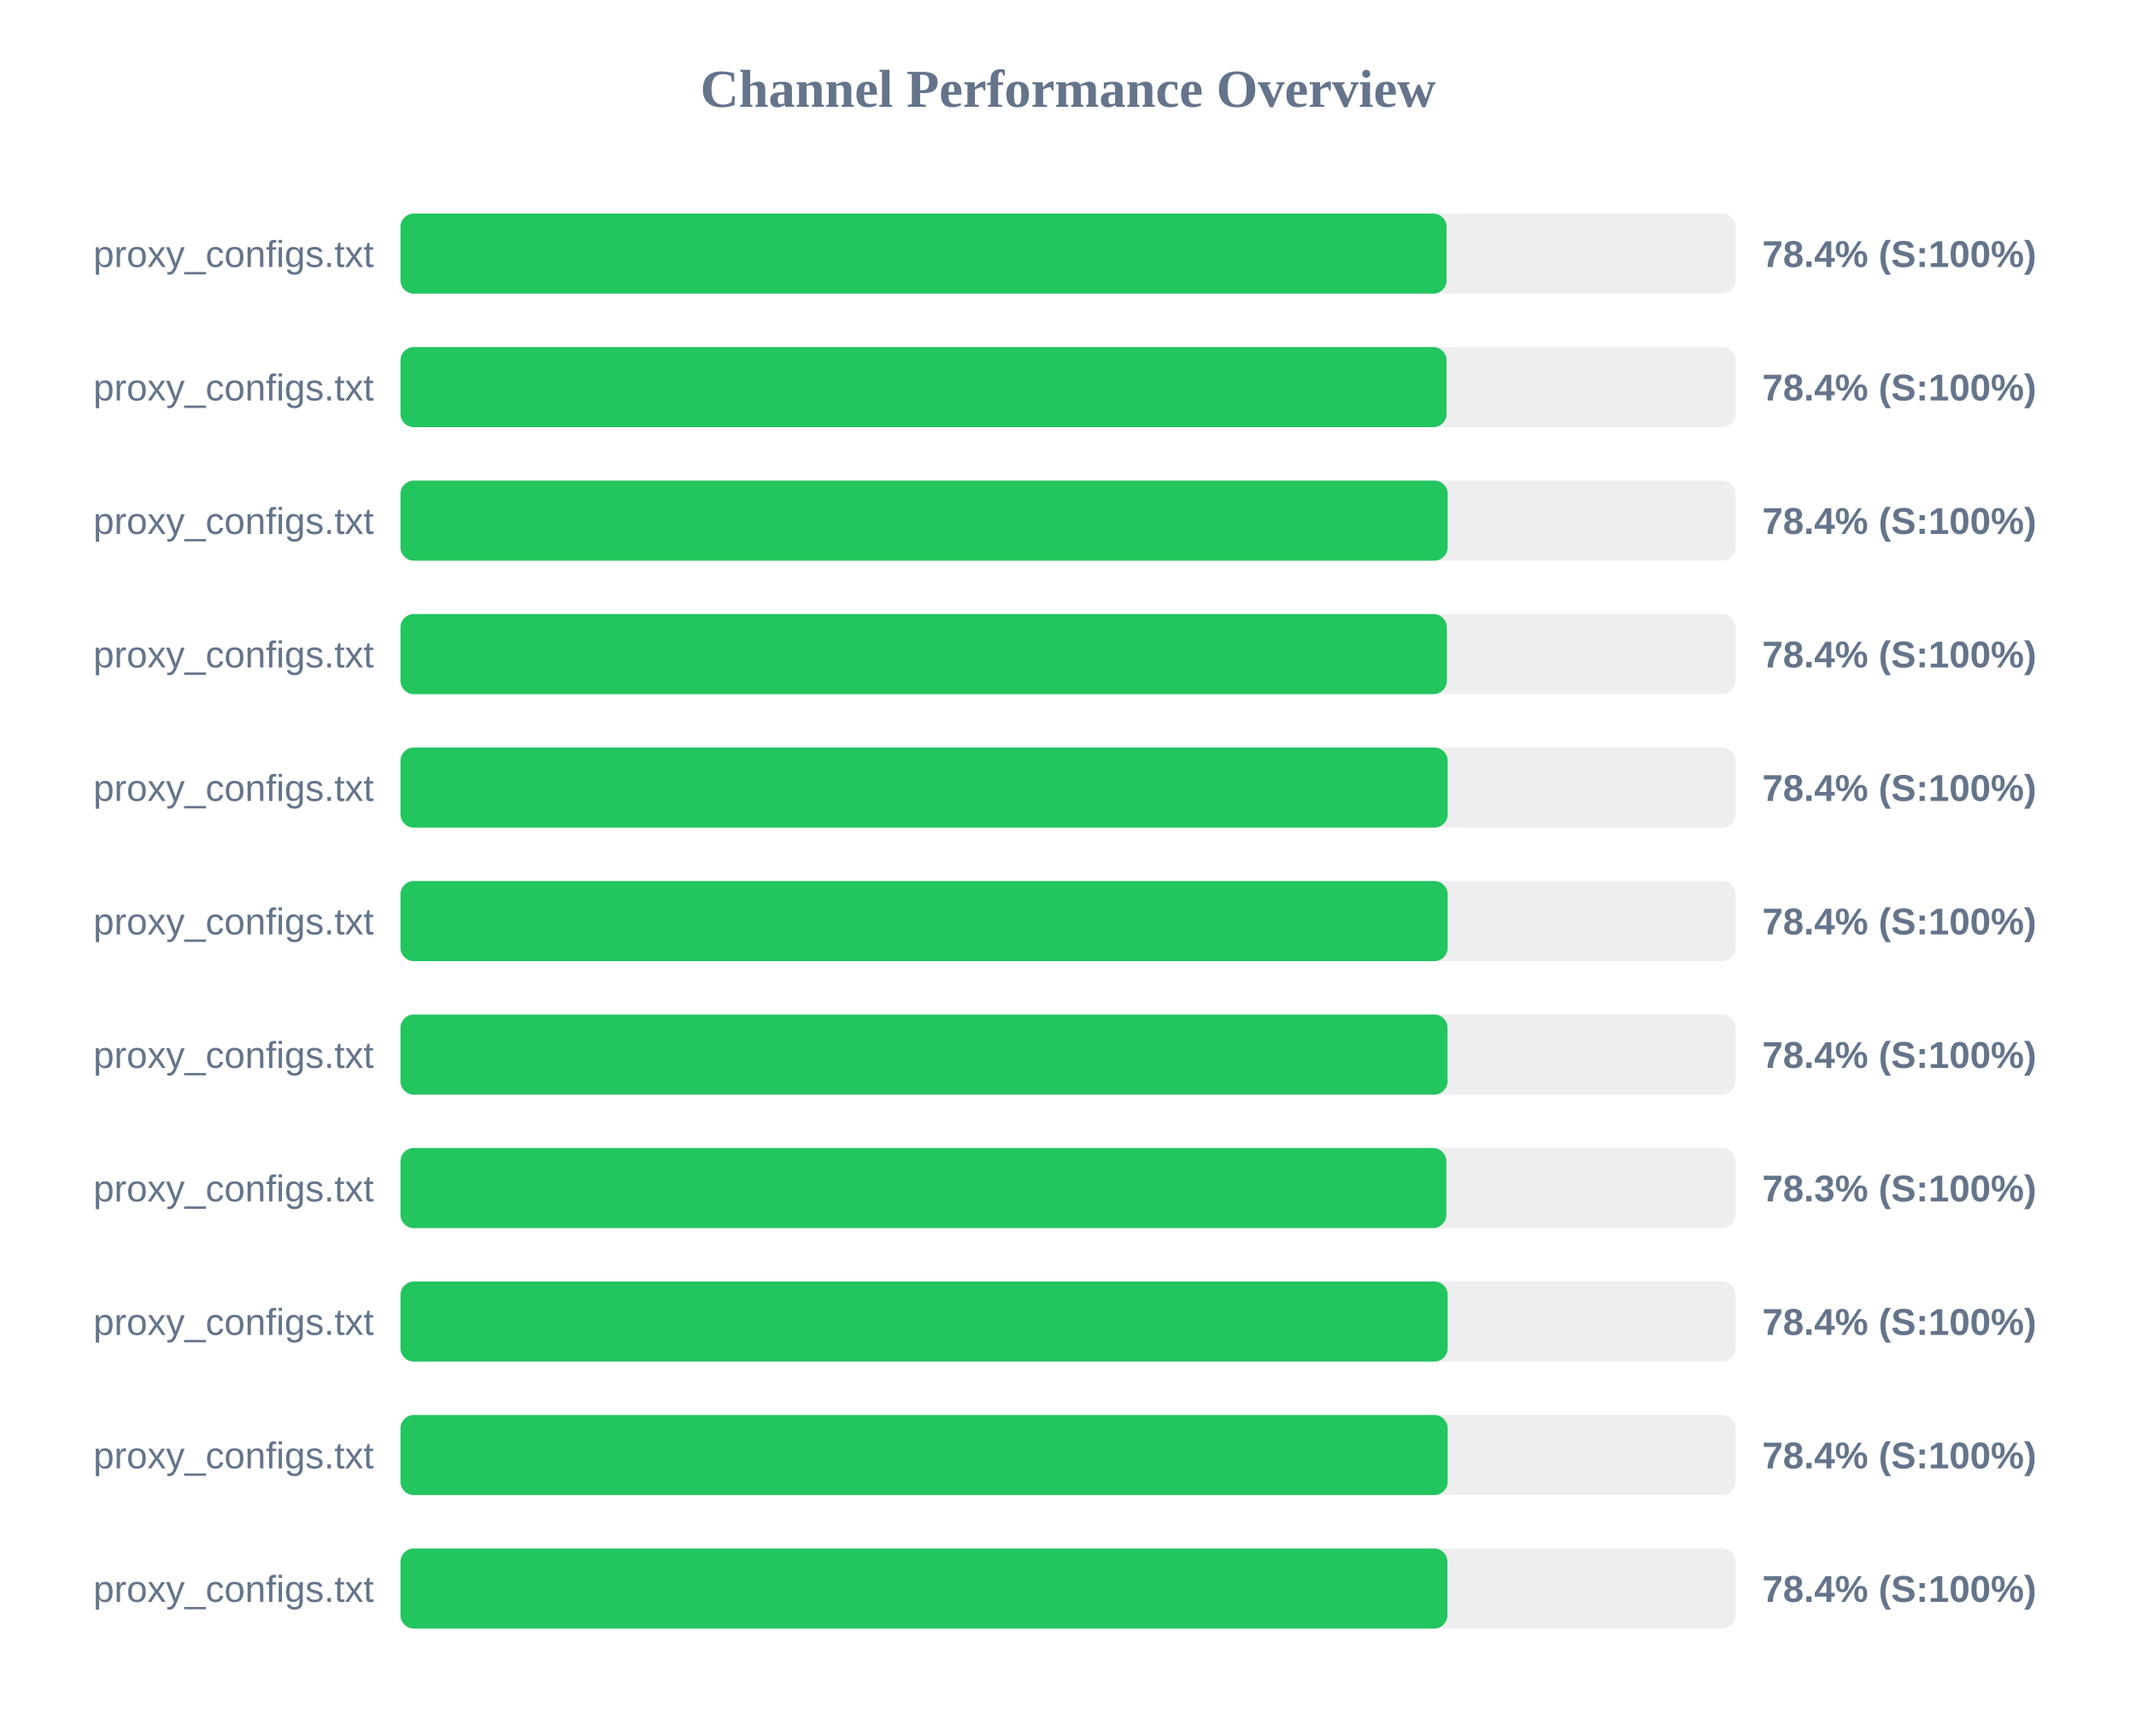
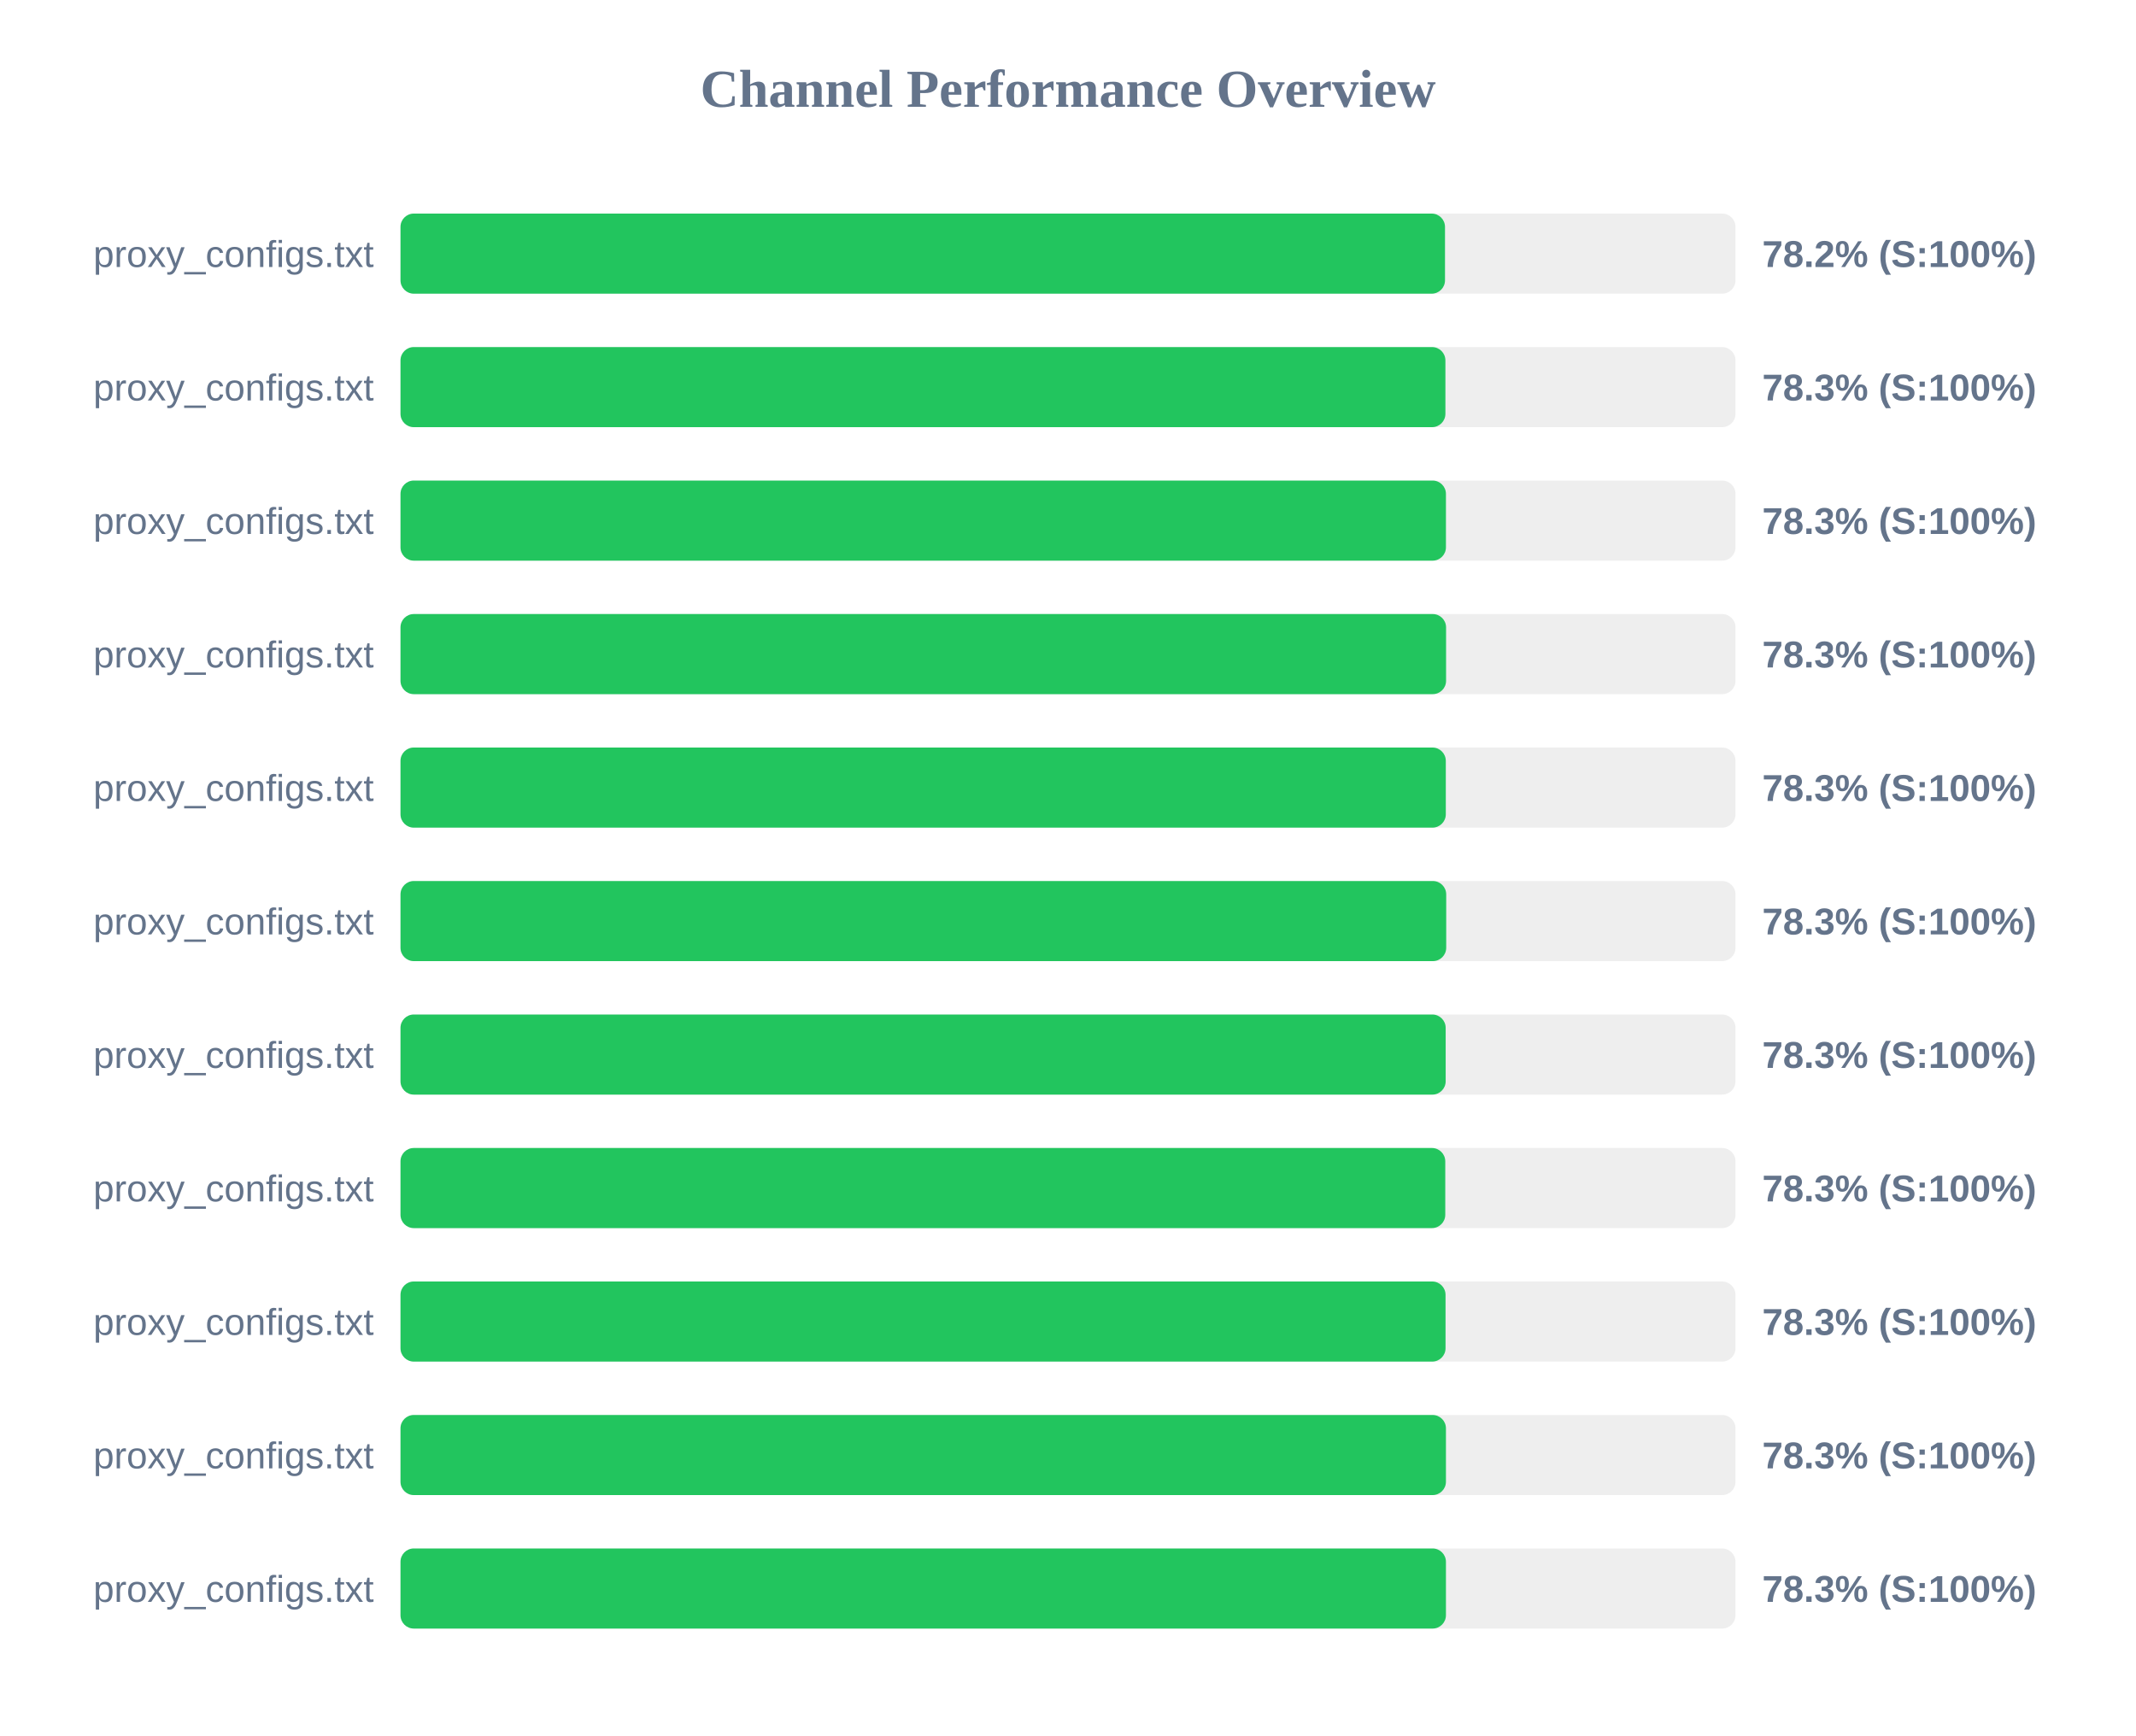
<svg xmlns="http://www.w3.org/2000/svg" width="800" height="650" version="1.1">
  <style>
        .row { font: 14px Arial; fill: #64748b; }
        .score { font: bold 14px Arial; fill: #64748b; }
    </style>
  <text x="400" y="40" text-anchor="middle" font-size="20px" font-weight="bold" fill="#64748b">Channel Performance Overview</text>
  <rect x="150" y="80" width="500" height="30" fill="#eee" rx="5" />
-   <rect x="150" y="80" width="391.8" height="30" fill="#22c55e" rx="5" />
+   <rect x="150" y="80" width="391.2" height="30" fill="#22c55e" rx="5" />
  <text x="140" y="100" text-anchor="end" class="row">proxy_configs.txt</text>
-   <text x="660" y="100" text-anchor="start" class="score">78.4% (S:100%)</text>
+   <text x="660" y="100" text-anchor="start" class="score">78.2% (S:100%)</text>
  <rect x="150" y="130" width="500" height="30" fill="#eee" rx="5" />
-   <rect x="150" y="130" width="391.8" height="30" fill="#22c55e" rx="5" />
+   <rect x="150" y="130" width="391.35" height="30" fill="#22c55e" rx="5" />
  <text x="140" y="150" text-anchor="end" class="row">proxy_configs.txt</text>
-   <text x="660" y="150" text-anchor="start" class="score">78.4% (S:100%)</text>
+   <text x="660" y="150" text-anchor="start" class="score">78.3% (S:100%)</text>
  <rect x="150" y="180" width="500" height="30" fill="#eee" rx="5" />
-   <rect x="150" y="180" width="392.2" height="30" fill="#22c55e" rx="5" />
+   <rect x="150" y="180" width="391.55" height="30" fill="#22c55e" rx="5" />
  <text x="140" y="200" text-anchor="end" class="row">proxy_configs.txt</text>
-   <text x="660" y="200" text-anchor="start" class="score">78.4% (S:100%)</text>
+   <text x="660" y="200" text-anchor="start" class="score">78.3% (S:100%)</text>
  <rect x="150" y="230" width="500" height="30" fill="#eee" rx="5" />
-   <rect x="150" y="230" width="391.9" height="30" fill="#22c55e" rx="5" />
+   <rect x="150" y="230" width="391.6" height="30" fill="#22c55e" rx="5" />
  <text x="140" y="250" text-anchor="end" class="row">proxy_configs.txt</text>
-   <text x="660" y="250" text-anchor="start" class="score">78.4% (S:100%)</text>
+   <text x="660" y="250" text-anchor="start" class="score">78.3% (S:100%)</text>
  <rect x="150" y="280" width="500" height="30" fill="#eee" rx="5" />
-   <rect x="150" y="280" width="392.2" height="30" fill="#22c55e" rx="5" />
+   <rect x="150" y="280" width="391.5" height="30" fill="#22c55e" rx="5" />
  <text x="140" y="300" text-anchor="end" class="row">proxy_configs.txt</text>
-   <text x="660" y="300" text-anchor="start" class="score">78.4% (S:100%)</text>
+   <text x="660" y="300" text-anchor="start" class="score">78.3% (S:100%)</text>
  <rect x="150" y="330" width="500" height="30" fill="#eee" rx="5" />
-   <rect x="150" y="330" width="392.2" height="30" fill="#22c55e" rx="5" />
+   <rect x="150" y="330" width="391.65" height="30" fill="#22c55e" rx="5" />
  <text x="140" y="350" text-anchor="end" class="row">proxy_configs.txt</text>
-   <text x="660" y="350" text-anchor="start" class="score">78.4% (S:100%)</text>
+   <text x="660" y="350" text-anchor="start" class="score">78.3% (S:100%)</text>
  <rect x="150" y="380" width="500" height="30" fill="#eee" rx="5" />
-   <rect x="150" y="380" width="392.15" height="30" fill="#22c55e" rx="5" />
+   <rect x="150" y="380" width="391.45" height="30" fill="#22c55e" rx="5" />
  <text x="140" y="400" text-anchor="end" class="row">proxy_configs.txt</text>
-   <text x="660" y="400" text-anchor="start" class="score">78.4% (S:100%)</text>
+   <text x="660" y="400" text-anchor="start" class="score">78.3% (S:100%)</text>
  <rect x="150" y="430" width="500" height="30" fill="#eee" rx="5" />
-   <rect x="150" y="430" width="391.7" height="30" fill="#22c55e" rx="5" />
+   <rect x="150" y="430" width="391.3" height="30" fill="#22c55e" rx="5" />
  <text x="140" y="450" text-anchor="end" class="row">proxy_configs.txt</text>
  <text x="660" y="450" text-anchor="start" class="score">78.3% (S:100%)</text>
  <rect x="150" y="480" width="500" height="30" fill="#eee" rx="5" />
-   <rect x="150" y="480" width="392.2" height="30" fill="#22c55e" rx="5" />
+   <rect x="150" y="480" width="391.4" height="30" fill="#22c55e" rx="5" />
  <text x="140" y="500" text-anchor="end" class="row">proxy_configs.txt</text>
-   <text x="660" y="500" text-anchor="start" class="score">78.4% (S:100%)</text>
+   <text x="660" y="500" text-anchor="start" class="score">78.3% (S:100%)</text>
  <rect x="150" y="530" width="500" height="30" fill="#eee" rx="5" />
-   <rect x="150" y="530" width="392.2" height="30" fill="#22c55e" rx="5" />
+   <rect x="150" y="530" width="391.55" height="30" fill="#22c55e" rx="5" />
  <text x="140" y="550" text-anchor="end" class="row">proxy_configs.txt</text>
-   <text x="660" y="550" text-anchor="start" class="score">78.4% (S:100%)</text>
+   <text x="660" y="550" text-anchor="start" class="score">78.3% (S:100%)</text>
  <rect x="150" y="580" width="500" height="30" fill="#eee" rx="5" />
-   <rect x="150" y="580" width="392.1" height="30" fill="#22c55e" rx="5" />
+   <rect x="150" y="580" width="391.55" height="30" fill="#22c55e" rx="5" />
  <text x="140" y="600" text-anchor="end" class="row">proxy_configs.txt</text>
-   <text x="660" y="600" text-anchor="start" class="score">78.4% (S:100%)</text>
+   <text x="660" y="600" text-anchor="start" class="score">78.3% (S:100%)</text>
</svg>
